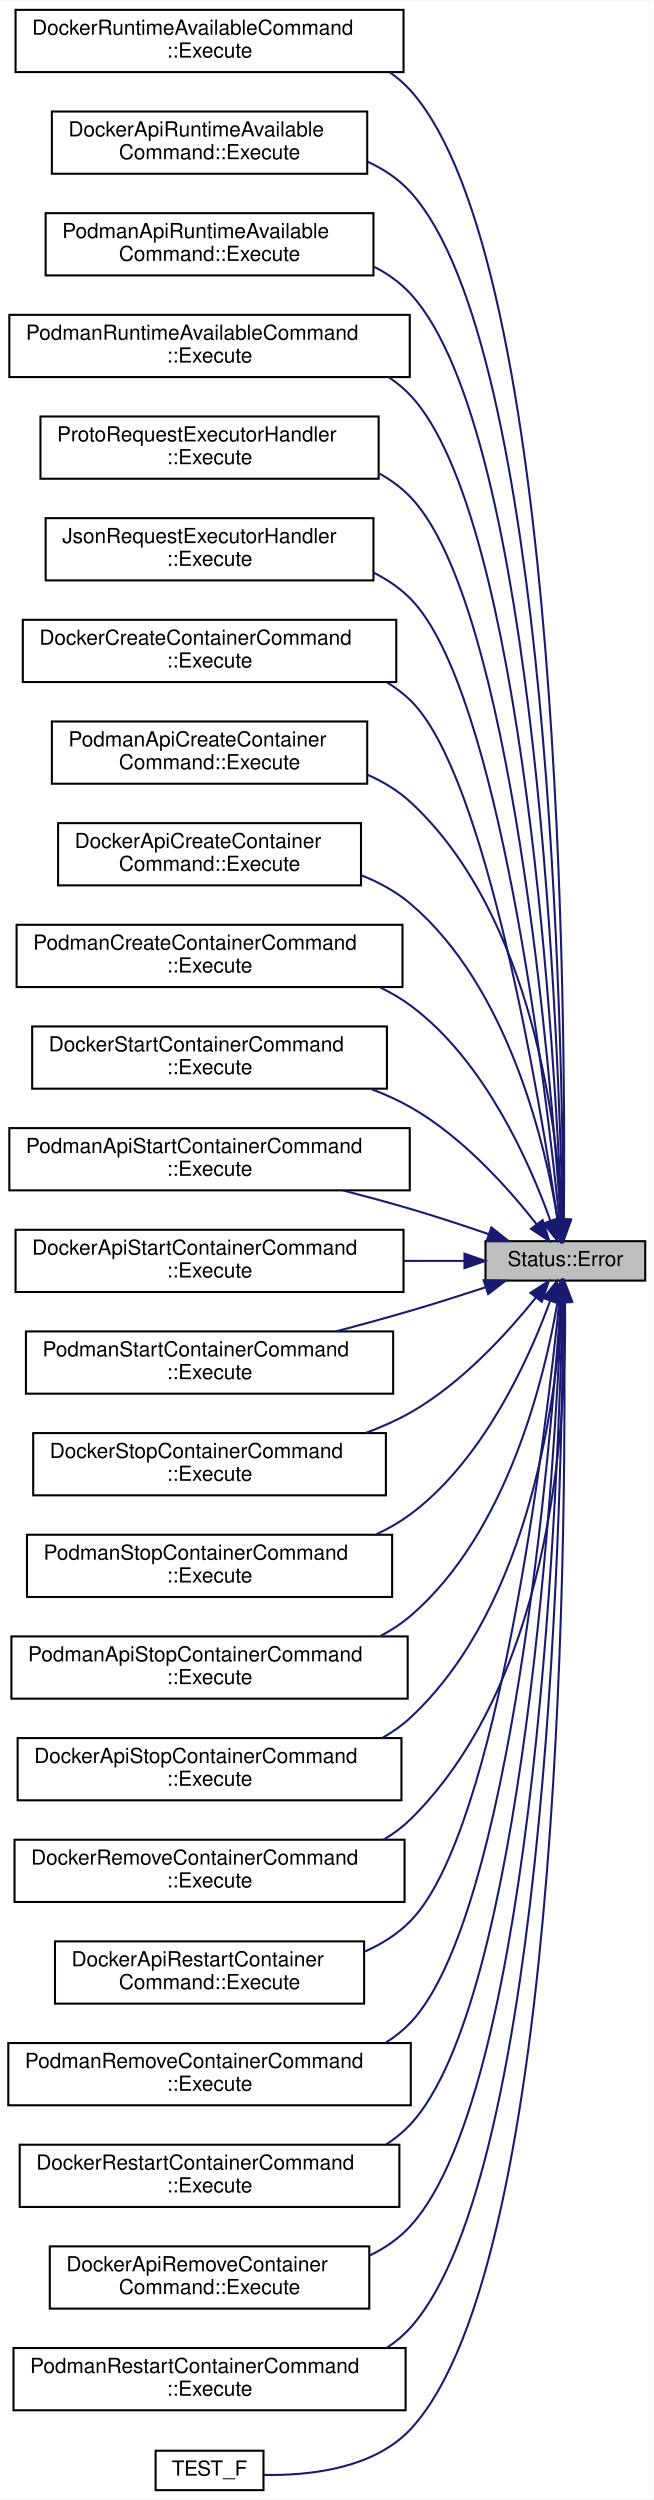
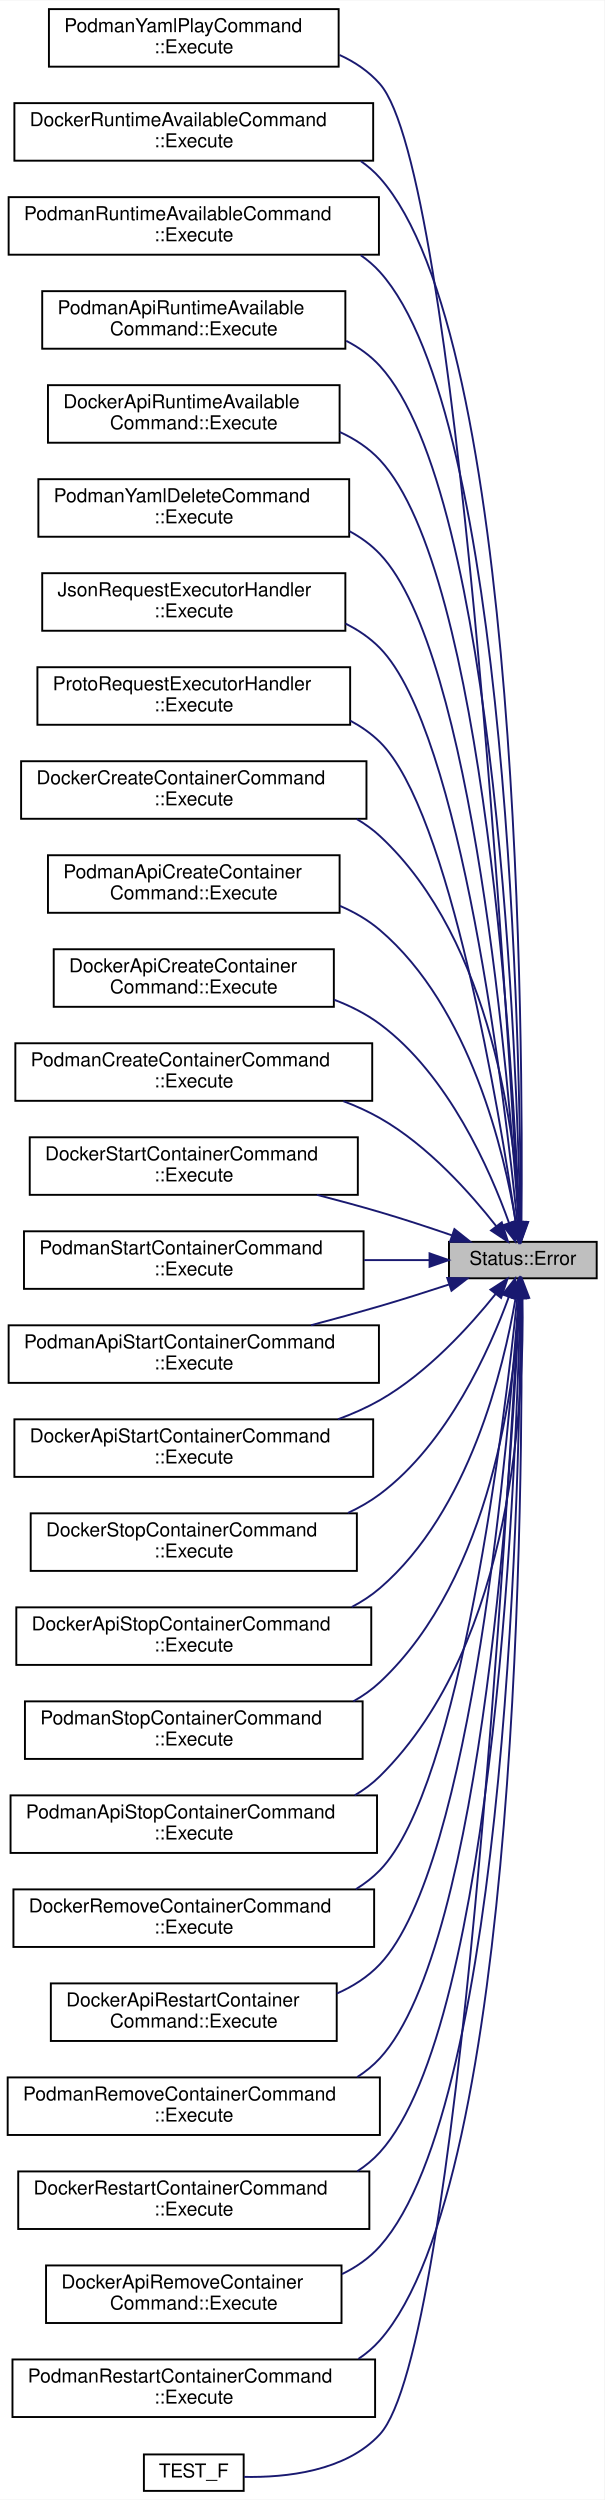
- <svg xmlns="http://www.w3.org/2000/svg" xmlns:xlink="http://www.w3.org/1999/xlink" width="315pt" height="1205pt" viewBox="0.00 0.00 315.00 1204.50">
-   <g id="graph0" class="graph" transform="scale(1 1) rotate(0) translate(4 1200.5)">
-     <polygon fill="white" stroke="transparent" points="-4,4 -4,-1200.5 311,-1200.5 311,4 -4,4" />
+ <svg xmlns="http://www.w3.org/2000/svg" xmlns:xlink="http://www.w3.org/1999/xlink" width="315pt" height="1303pt" viewBox="0.00 0.00 315.00 1302.50">
+   <g id="graph0" class="graph" transform="scale(1 1) rotate(0) translate(4 1298.5)">
+     <polygon fill="white" stroke="transparent" points="-4,4 -4,-1298.5 311,-1298.5 311,4 -4,4" />
    <g id="node1" class="node">
      <g id="a_node1">
        <a xlink:title="Returns an error Status with the given code and message.">
-           <polygon fill="#bfbfbf" stroke="black" points="230,-583.5 230,-602.5 307,-602.5 307,-583.5 230,-583.5" />
-           <text text-anchor="middle" x="268.5" y="-590.5" font-family="Helvetica,sans-Serif" font-size="10.00">Status::Error</text>
+           <polygon fill="#bfbfbf" stroke="black" points="230,-632.5 230,-651.5 307,-651.5 307,-632.5 230,-632.5" />
+           <text text-anchor="middle" x="268.5" y="-639.5" font-family="Helvetica,sans-Serif" font-size="10.00">Status::Error</text>
        </a>
      </g>
    </g>
    <g id="node2" class="node">
      <g id="a_node2">
-         <a xlink:href="classDockerRuntimeAvailableCommand.html#a433b87ede31bd16ced081ab1e74658f7" target="_top" xlink:title="Executes the command to check Docker runtime availability.">
-           <polygon fill="white" stroke="black" points="3.5,-1166 3.5,-1196 190.5,-1196 190.5,-1166 3.5,-1166" />
-           <text text-anchor="start" x="11.5" y="-1184" font-family="Helvetica,sans-Serif" font-size="10.00">DockerRuntimeAvailableCommand</text>
-           <text text-anchor="middle" x="97" y="-1173" font-family="Helvetica,sans-Serif" font-size="10.00">::Execute</text>
+         <a xlink:href="classPodmanYamlPlayCommand.html#a2973eb61147a97a9f5f32c5b85652b71" target="_top" xlink:title="Executes the command to play the YAML file.">
+           <polygon fill="white" stroke="black" points="21.5,-1264 21.5,-1294 172.5,-1294 172.5,-1264 21.5,-1264" />
+           <text text-anchor="start" x="29.5" y="-1282" font-family="Helvetica,sans-Serif" font-size="10.00">PodmanYamlPlayCommand</text>
+           <text text-anchor="middle" x="97" y="-1271" font-family="Helvetica,sans-Serif" font-size="10.00">::Execute</text>
        </a>
      </g>
    </g>
    <g id="edge1" class="edge">
-       <path fill="none" stroke="midnightblue" d="M267.79,-612.87C268.67,-703.21 267.69,-1074.27 194,-1157 191.03,-1160.34 187.67,-1163.24 184.04,-1165.77" />
-       <polygon fill="midnightblue" stroke="midnightblue" points="271.29,-612.83 267.67,-602.87 264.29,-612.91 271.29,-612.83" />
+       <path fill="none" stroke="midnightblue" d="M266.43,-662.04C260.91,-762.63 234.23,-1209.37 194,-1255 188.21,-1261.57 180.91,-1266.48 172.94,-1270.12" />
+       <polygon fill="midnightblue" stroke="midnightblue" points="269.94,-661.95 266.99,-651.77 262.95,-661.57 269.94,-661.95" />
    </g>
    <g id="node3" class="node">
      <g id="a_node3">
-         <a xlink:href="classDockerApiRuntimeAvailableCommand.html#a77724faeeb6392b8508e81d8b1b61b42" target="_top" xlink:title="Executes the command to check Docker API runtime availability.">
-           <polygon fill="white" stroke="black" points="21,-1117 21,-1147 173,-1147 173,-1117 21,-1117" />
-           <text text-anchor="start" x="29" y="-1135" font-family="Helvetica,sans-Serif" font-size="10.00">DockerApiRuntimeAvailable</text>
-           <text text-anchor="middle" x="97" y="-1124" font-family="Helvetica,sans-Serif" font-size="10.00">Command::Execute</text>
+         <a xlink:href="classDockerRuntimeAvailableCommand.html#a433b87ede31bd16ced081ab1e74658f7" target="_top" xlink:title="Executes the command to check Docker runtime availability.">
+           <polygon fill="white" stroke="black" points="3.5,-1215 3.5,-1245 190.5,-1245 190.5,-1215 3.5,-1215" />
+           <text text-anchor="start" x="11.5" y="-1233" font-family="Helvetica,sans-Serif" font-size="10.00">DockerRuntimeAvailableCommand</text>
+           <text text-anchor="middle" x="97" y="-1222" font-family="Helvetica,sans-Serif" font-size="10.00">::Execute</text>
        </a>
      </g>
    </g>
    <g id="edge2" class="edge">
-       <path fill="none" stroke="midnightblue" d="M267.51,-613.01C267.15,-698.65 261.37,-1033.29 194,-1108 188.25,-1114.38 181.08,-1119.18 173.27,-1122.78" />
-       <polygon fill="midnightblue" stroke="midnightblue" points="271.01,-612.84 267.53,-602.83 264.01,-612.82 271.01,-612.84" />
+       <path fill="none" stroke="midnightblue" d="M267.79,-661.87C268.67,-752.21 267.69,-1123.27 194,-1206 191.03,-1209.34 187.67,-1212.24 184.04,-1214.77" />
+       <polygon fill="midnightblue" stroke="midnightblue" points="271.29,-661.83 267.67,-651.87 264.29,-661.91 271.29,-661.83" />
    </g>
    <g id="node4" class="node">
      <g id="a_node4">
-         <a xlink:href="classPodmanApiRuntimeAvailableCommand.html#aff85761ab4422c43b802fa285074e28d" target="_top" xlink:title="Executes the command to check Podman API runtime availability.">
-           <polygon fill="white" stroke="black" points="18,-1068 18,-1098 176,-1098 176,-1068 18,-1068" />
-           <text text-anchor="start" x="26" y="-1086" font-family="Helvetica,sans-Serif" font-size="10.00">PodmanApiRuntimeAvailable</text>
-           <text text-anchor="middle" x="97" y="-1075" font-family="Helvetica,sans-Serif" font-size="10.00">Command::Execute</text>
+         <a xlink:href="classPodmanRuntimeAvailableCommand.html#aacb94d714ffe16dc33591d9e287da7d3" target="_top" xlink:title="Executes the command to check Podman runtime availability.">
+           <polygon fill="white" stroke="black" points="0.5,-1166 0.5,-1196 193.5,-1196 193.5,-1166 0.5,-1166" />
+           <text text-anchor="start" x="8.5" y="-1184" font-family="Helvetica,sans-Serif" font-size="10.00">PodmanRuntimeAvailableCommand</text>
+           <text text-anchor="middle" x="97" y="-1173" font-family="Helvetica,sans-Serif" font-size="10.00">::Execute</text>
        </a>
      </g>
    </g>
    <g id="edge3" class="edge">
-       <path fill="none" stroke="midnightblue" d="M267.18,-612.87C265.5,-693.12 255.13,-992.2 194,-1059 189.01,-1064.45 182.99,-1068.75 176.43,-1072.12" />
-       <polygon fill="midnightblue" stroke="midnightblue" points="270.69,-612.74 267.37,-602.67 263.69,-612.6 270.69,-612.74" />
+       <path fill="none" stroke="midnightblue" d="M267.51,-662.01C267.15,-747.65 261.37,-1082.29 194,-1157 191.01,-1160.32 187.63,-1163.21 183.99,-1165.73" />
+       <polygon fill="midnightblue" stroke="midnightblue" points="271.01,-661.84 267.53,-651.83 264.01,-661.82 271.01,-661.84" />
    </g>
    <g id="node5" class="node">
      <g id="a_node5">
-         <a xlink:href="classPodmanRuntimeAvailableCommand.html#aacb94d714ffe16dc33591d9e287da7d3" target="_top" xlink:title="Executes the command to check Podman runtime availability.">
-           <polygon fill="white" stroke="black" points="0.5,-1019 0.5,-1049 193.5,-1049 193.5,-1019 0.5,-1019" />
-           <text text-anchor="start" x="8.5" y="-1037" font-family="Helvetica,sans-Serif" font-size="10.00">PodmanRuntimeAvailableCommand</text>
-           <text text-anchor="middle" x="97" y="-1026" font-family="Helvetica,sans-Serif" font-size="10.00">::Execute</text>
+         <a xlink:href="classPodmanApiRuntimeAvailableCommand.html#aff85761ab4422c43b802fa285074e28d" target="_top" xlink:title="Executes the command to check Podman API runtime availability.">
+           <polygon fill="white" stroke="black" points="18,-1117 18,-1147 176,-1147 176,-1117 18,-1117" />
+           <text text-anchor="start" x="26" y="-1135" font-family="Helvetica,sans-Serif" font-size="10.00">PodmanApiRuntimeAvailable</text>
+           <text text-anchor="middle" x="97" y="-1124" font-family="Helvetica,sans-Serif" font-size="10.00">Command::Execute</text>
        </a>
      </g>
    </g>
    <g id="edge4" class="edge">
-       <path fill="none" stroke="midnightblue" d="M266.77,-613.13C263.62,-688.3 248.83,-951.17 194,-1010 190.84,-1013.39 187.27,-1016.34 183.43,-1018.89" />
-       <polygon fill="midnightblue" stroke="midnightblue" points="270.28,-612.87 267.18,-602.74 263.29,-612.6 270.28,-612.87" />
+       <path fill="none" stroke="midnightblue" d="M267.18,-661.87C265.5,-742.12 255.13,-1041.2 194,-1108 189.01,-1113.45 182.99,-1117.75 176.43,-1121.12" />
+       <polygon fill="midnightblue" stroke="midnightblue" points="270.69,-661.74 267.37,-651.67 263.69,-661.6 270.69,-661.74" />
    </g>
    <g id="node6" class="node">
      <g id="a_node6">
-         <a xlink:href="classProtoRequestExecutorHandler.html#a7255c2daf8946f8c73b0327cd4ad9156" target="_top" xlink:title="Receives a serialized protobuf string, deserializes, saves to DB, and returns result as JSON....">
-           <polygon fill="white" stroke="black" points="15.5,-970 15.5,-1000 178.5,-1000 178.5,-970 15.5,-970" />
-           <text text-anchor="start" x="23.5" y="-988" font-family="Helvetica,sans-Serif" font-size="10.00">ProtoRequestExecutorHandler</text>
-           <text text-anchor="middle" x="97" y="-977" font-family="Helvetica,sans-Serif" font-size="10.00">::Execute</text>
+         <a xlink:href="classDockerApiRuntimeAvailableCommand.html#a77724faeeb6392b8508e81d8b1b61b42" target="_top" xlink:title="Executes the command to check Docker API runtime availability.">
+           <polygon fill="white" stroke="black" points="21,-1068 21,-1098 173,-1098 173,-1068 21,-1068" />
+           <text text-anchor="start" x="29" y="-1086" font-family="Helvetica,sans-Serif" font-size="10.00">DockerApiRuntimeAvailable</text>
+           <text text-anchor="middle" x="97" y="-1075" font-family="Helvetica,sans-Serif" font-size="10.00">Command::Execute</text>
        </a>
      </g>
    </g>
    <g id="edge5" class="edge">
-       <path fill="none" stroke="midnightblue" d="M266.26,-612.96C261.58,-682.1 242.66,-909.96 194,-961 189.61,-965.6 184.49,-969.37 178.93,-972.46" />
-       <polygon fill="midnightblue" stroke="midnightblue" points="269.78,-612.82 266.94,-602.62 262.8,-612.37 269.78,-612.82" />
+       <path fill="none" stroke="midnightblue" d="M266.77,-662.13C263.62,-737.3 248.83,-1000.17 194,-1059 188.14,-1065.28 180.91,-1070.03 173.07,-1073.6" />
+       <polygon fill="midnightblue" stroke="midnightblue" points="270.28,-661.87 267.18,-651.74 263.29,-661.6 270.28,-661.87" />
    </g>
    <g id="node7" class="node">
      <g id="a_node7">
-         <a xlink:href="classJsonRequestExecutorHandler.html#aaf7c1c7c14971ccfda4076e0a4681f43" target="_top" xlink:title="Executes a request represented as a JSON string. Handles decryption if the payload is encrypted.">
-           <polygon fill="white" stroke="black" points="18,-921 18,-951 176,-951 176,-921 18,-921" />
-           <text text-anchor="start" x="26" y="-939" font-family="Helvetica,sans-Serif" font-size="10.00">JsonRequestExecutorHandler</text>
-           <text text-anchor="middle" x="97" y="-928" font-family="Helvetica,sans-Serif" font-size="10.00">::Execute</text>
+         <a xlink:href="classPodmanYamlDeleteCommand.html#a9e23acf6f3f2bd780782e8dd4a2aad0c" target="_top" xlink:title="Executes the command to delete resources defined in the YAML file.">
+           <polygon fill="white" stroke="black" points="16,-1019 16,-1049 178,-1049 178,-1019 16,-1019" />
+           <text text-anchor="start" x="24" y="-1037" font-family="Helvetica,sans-Serif" font-size="10.00">PodmanYamlDeleteCommand</text>
+           <text text-anchor="middle" x="97" y="-1026" font-family="Helvetica,sans-Serif" font-size="10.00">::Execute</text>
        </a>
      </g>
    </g>
    <g id="edge6" class="edge">
-       <path fill="none" stroke="midnightblue" d="M265.63,-612.7C259.28,-675.39 236.54,-868.66 194,-912 188.83,-917.27 182.68,-921.45 176.04,-924.75" />
-       <polygon fill="midnightblue" stroke="midnightblue" points="269.13,-612.88 266.62,-602.58 262.16,-612.19 269.13,-612.88" />
+       <path fill="none" stroke="midnightblue" d="M266.26,-661.96C261.58,-731.1 242.66,-958.96 194,-1010 189.38,-1014.85 183.93,-1018.78 178.03,-1021.95" />
+       <polygon fill="midnightblue" stroke="midnightblue" points="269.78,-661.82 266.94,-651.62 262.8,-661.37 269.78,-661.82" />
    </g>
    <g id="node8" class="node">
      <g id="a_node8">
+         <a xlink:href="classJsonRequestExecutorHandler.html#aaf7c1c7c14971ccfda4076e0a4681f43" target="_top" xlink:title="Executes a request represented as a JSON string. Handles decryption if the payload is encrypted.">
+           <polygon fill="white" stroke="black" points="18,-970 18,-1000 176,-1000 176,-970 18,-970" />
+           <text text-anchor="start" x="26" y="-988" font-family="Helvetica,sans-Serif" font-size="10.00">JsonRequestExecutorHandler</text>
+           <text text-anchor="middle" x="97" y="-977" font-family="Helvetica,sans-Serif" font-size="10.00">::Execute</text>
+         </a>
+       </g>
+     </g>
+     <g id="edge7" class="edge">
+       <path fill="none" stroke="midnightblue" d="M265.63,-661.7C259.28,-724.39 236.54,-917.66 194,-961 188.83,-966.27 182.68,-970.45 176.04,-973.75" />
+       <polygon fill="midnightblue" stroke="midnightblue" points="269.13,-661.88 266.62,-651.58 262.16,-661.19 269.13,-661.88" />
+     </g>
+     <g id="node9" class="node">
+       <g id="a_node9">
+         <a xlink:href="classProtoRequestExecutorHandler.html#a7255c2daf8946f8c73b0327cd4ad9156" target="_top" xlink:title="Receives a serialized protobuf string, deserializes, saves to DB, and returns result as JSON....">
+           <polygon fill="white" stroke="black" points="15.5,-921 15.5,-951 178.5,-951 178.5,-921 15.5,-921" />
+           <text text-anchor="start" x="23.5" y="-939" font-family="Helvetica,sans-Serif" font-size="10.00">ProtoRequestExecutorHandler</text>
+           <text text-anchor="middle" x="97" y="-928" font-family="Helvetica,sans-Serif" font-size="10.00">::Execute</text>
+         </a>
+       </g>
+     </g>
+     <g id="edge8" class="edge">
+       <path fill="none" stroke="midnightblue" d="M264.77,-661.54C256.56,-717.44 230.45,-876.3 194,-912 189.46,-916.45 184.22,-920.11 178.59,-923.12" />
+       <polygon fill="midnightblue" stroke="midnightblue" points="268.25,-661.92 266.2,-651.52 261.32,-660.93 268.25,-661.92" />
+     </g>
+     <g id="node10" class="node">
+       <g id="a_node10">
        <a xlink:href="classDockerCreateContainerCommand.html#a808e47cfa3f850e5d6fec1e4e264db07" target="_top" xlink:title="Executes the command to create a Docker container.">
          <polygon fill="white" stroke="black" points="7,-872 7,-902 187,-902 187,-872 7,-872" />
          <text text-anchor="start" x="15" y="-890" font-family="Helvetica,sans-Serif" font-size="10.00">DockerCreateContainerCommand</text>
          <text text-anchor="middle" x="97" y="-879" font-family="Helvetica,sans-Serif" font-size="10.00">::Execute</text>
        </a>
      </g>
    </g>
-     <g id="edge7" class="edge">
-       <path fill="none" stroke="midnightblue" d="M264.77,-612.54C256.56,-668.44 230.45,-827.3 194,-863 190.56,-866.37 186.73,-869.28 182.63,-871.81" />
-       <polygon fill="midnightblue" stroke="midnightblue" points="268.25,-612.92 266.2,-602.52 261.32,-611.93 268.25,-612.92" />
-     </g>
-     <g id="node9" class="node">
-       <g id="a_node9">
+     <g id="edge9" class="edge">
+       <path fill="none" stroke="midnightblue" d="M266.98,-661.73C264.72,-704.9 253.08,-808.25 194,-863 190.35,-866.39 186.29,-869.31 181.96,-871.84" />
+       <polygon fill="midnightblue" stroke="midnightblue" points="270.48,-661.81 267.38,-651.67 263.48,-661.52 270.48,-661.81" />
+     </g>
+     <g id="node11" class="node">
+       <g id="a_node11">
        <a xlink:href="classPodmanApiCreateContainerCommand.html#aa4f4f0eac46ff0428f4d7ea6a6e94f08" target="_top" xlink:title="Executes the command to create a Podman container via the API.">
          <polygon fill="white" stroke="black" points="21,-823 21,-853 173,-853 173,-823 21,-823" />
          <text text-anchor="start" x="29" y="-841" font-family="Helvetica,sans-Serif" font-size="10.00">PodmanApiCreateContainer</text>
          <text text-anchor="middle" x="97" y="-830" font-family="Helvetica,sans-Serif" font-size="10.00">Command::Execute</text>
        </a>
      </g>
    </g>
-     <g id="edge8" class="edge">
-       <path fill="none" stroke="midnightblue" d="M266.98,-612.73C264.72,-655.9 253.08,-759.25 194,-814 187.95,-819.6 180.8,-823.95 173.16,-827.32" />
-       <polygon fill="midnightblue" stroke="midnightblue" points="270.48,-612.81 267.38,-602.67 263.48,-612.52 270.48,-612.81" />
-     </g>
-     <g id="node10" class="node">
-       <g id="a_node10">
+     <g id="edge10" class="edge">
+       <path fill="none" stroke="midnightblue" d="M264.85,-661.68C258.94,-697.58 241.27,-773.7 194,-814 187.86,-819.24 180.73,-823.36 173.19,-826.6" />
+       <polygon fill="midnightblue" stroke="midnightblue" points="268.35,-661.95 266.38,-651.54 261.42,-660.91 268.35,-661.95" />
+     </g>
+     <g id="node12" class="node">
+       <g id="a_node12">
        <a xlink:href="classDockerApiCreateContainerCommand.html#aa6fe70f5b10327368b93f0c2a8ecf45a" target="_top" xlink:title="Executes the command to create a Docker container via the API.">
          <polygon fill="white" stroke="black" points="24,-774 24,-804 170,-804 170,-774 24,-774" />
          <text text-anchor="start" x="32" y="-792" font-family="Helvetica,sans-Serif" font-size="10.00">DockerApiCreateContainer</text>
          <text text-anchor="middle" x="97" y="-781" font-family="Helvetica,sans-Serif" font-size="10.00">Command::Execute</text>
        </a>
      </g>
    </g>
-     <g id="edge9" class="edge">
-       <path fill="none" stroke="midnightblue" d="M264.85,-612.68C258.94,-648.58 241.27,-724.7 194,-765 187.07,-770.91 178.9,-775.4 170.29,-778.8" />
-       <polygon fill="midnightblue" stroke="midnightblue" points="268.35,-612.95 266.38,-602.54 261.42,-611.91 268.35,-612.95" />
-     </g>
-     <g id="node11" class="node">
-       <g id="a_node11">
+     <g id="edge11" class="edge">
+       <path fill="none" stroke="midnightblue" d="M261.29,-661.39C251.49,-688.78 229.8,-738.43 194,-765 186.83,-770.32 178.61,-774.48 170.06,-777.71" />
+       <polygon fill="midnightblue" stroke="midnightblue" points="264.66,-662.36 264.57,-651.76 258.03,-660.1 264.66,-662.36" />
+     </g>
+     <g id="node13" class="node">
+       <g id="a_node13">
        <a xlink:href="classPodmanCreateContainerCommand.html#ac20efe97c1a0812cc615ed592de35ba4" target="_top" xlink:title="Executes the command to create a Podman container.">
          <polygon fill="white" stroke="black" points="4,-725 4,-755 190,-755 190,-725 4,-725" />
          <text text-anchor="start" x="12" y="-743" font-family="Helvetica,sans-Serif" font-size="10.00">PodmanCreateContainerCommand</text>
          <text text-anchor="middle" x="97" y="-732" font-family="Helvetica,sans-Serif" font-size="10.00">::Execute</text>
        </a>
      </g>
    </g>
-     <g id="edge10" class="edge">
-       <path fill="none" stroke="midnightblue" d="M261.29,-612.39C251.49,-639.78 229.8,-689.43 194,-716 189.45,-719.38 184.47,-722.29 179.26,-724.79" />
-       <polygon fill="midnightblue" stroke="midnightblue" points="264.66,-613.36 264.57,-602.76 258.03,-611.1 264.66,-613.36" />
-     </g>
-     <g id="node12" class="node">
-       <g id="a_node12">
+     <g id="edge12" class="edge">
+       <path fill="none" stroke="midnightblue" d="M254.68,-659.62C241.39,-676.6 219.07,-701.75 194,-716 188.03,-719.4 181.57,-722.32 174.94,-724.83" />
+       <polygon fill="midnightblue" stroke="midnightblue" points="257.52,-661.67 260.78,-651.58 251.94,-657.43 257.52,-661.67" />
+     </g>
+     <g id="node14" class="node">
+       <g id="a_node14">
        <a xlink:href="classDockerStartContainerCommand.html#a6e499ebb03f933dea994126430b47fa2" target="_top" xlink:title="Executes the command to start a Docker container.">
          <polygon fill="white" stroke="black" points="11.5,-676 11.5,-706 182.5,-706 182.5,-676 11.5,-676" />
          <text text-anchor="start" x="19.5" y="-694" font-family="Helvetica,sans-Serif" font-size="10.00">DockerStartContainerCommand</text>
          <text text-anchor="middle" x="97" y="-683" font-family="Helvetica,sans-Serif" font-size="10.00">::Execute</text>
        </a>
      </g>
    </g>
-     <g id="edge11" class="edge">
-       <path fill="none" stroke="midnightblue" d="M254.68,-610.62C241.39,-627.6 219.07,-652.75 194,-667 188.03,-670.4 181.57,-673.32 174.94,-675.83" />
-       <polygon fill="midnightblue" stroke="midnightblue" points="257.52,-612.67 260.78,-602.58 251.94,-608.43 257.52,-612.67" />
-     </g>
-     <g id="node13" class="node">
-       <g id="a_node13">
-         <a xlink:href="classPodmanApiStartContainerCommand.html#a8b359ed21f9b14a581da61246eb6bd09" target="_top" xlink:title="Executes the command to start a Podman container via the API.">
-           <polygon fill="white" stroke="black" points="0.5,-627 0.5,-657 193.5,-657 193.5,-627 0.5,-627" />
-           <text text-anchor="start" x="8.5" y="-645" font-family="Helvetica,sans-Serif" font-size="10.00">PodmanApiStartContainerCommand</text>
-           <text text-anchor="middle" x="97" y="-634" font-family="Helvetica,sans-Serif" font-size="10.00">::Execute</text>
-         </a>
-       </g>
-     </g>
-     <g id="edge12" class="edge">
-       <path fill="none" stroke="midnightblue" d="M231.54,-605.89C219.66,-609.98 206.32,-614.37 194,-618 183.45,-621.11 172.18,-624.16 161.2,-626.99" />
-       <polygon fill="midnightblue" stroke="midnightblue" points="232.84,-609.15 241.13,-602.56 230.54,-602.54 232.84,-609.15" />
-     </g>
-     <g id="node14" class="node">
-       <g id="a_node14">
-         <a xlink:href="classDockerApiStartContainerCommand.html#a9e1d44df3c9fed542ccf6aef9e383860" target="_top" xlink:title="Executes the command to start a Docker container via the API.">
-           <polygon fill="white" stroke="black" points="3.5,-578 3.5,-608 190.5,-608 190.5,-578 3.5,-578" />
-           <text text-anchor="start" x="11.5" y="-596" font-family="Helvetica,sans-Serif" font-size="10.00">DockerApiStartContainerCommand</text>
-           <text text-anchor="middle" x="97" y="-585" font-family="Helvetica,sans-Serif" font-size="10.00">::Execute</text>
-         </a>
-       </g>
-     </g>
    <g id="edge13" class="edge">
-       <path fill="none" stroke="midnightblue" d="M219.83,-593C210.63,-593 200.7,-593 190.62,-593" />
-       <polygon fill="midnightblue" stroke="midnightblue" points="219.88,-596.5 229.88,-593 219.88,-589.5 219.88,-596.5" />
+       <path fill="none" stroke="midnightblue" d="M231.54,-654.89C219.66,-658.98 206.32,-663.37 194,-667 183.45,-670.11 172.18,-673.16 161.2,-675.99" />
+       <polygon fill="midnightblue" stroke="midnightblue" points="232.84,-658.15 241.13,-651.56 230.54,-651.54 232.84,-658.15" />
    </g>
    <g id="node15" class="node">
      <g id="a_node15">
        <a xlink:href="classPodmanStartContainerCommand.html#a8b50901fb02b033f51cf996e6b78ac08" target="_top" xlink:title="Executes the command to start a Podman container.">
-           <polygon fill="white" stroke="black" points="8.5,-529 8.5,-559 185.5,-559 185.5,-529 8.5,-529" />
-           <text text-anchor="start" x="16.5" y="-547" font-family="Helvetica,sans-Serif" font-size="10.00">PodmanStartContainerCommand</text>
-           <text text-anchor="middle" x="97" y="-536" font-family="Helvetica,sans-Serif" font-size="10.00">::Execute</text>
+           <polygon fill="white" stroke="black" points="8.5,-627 8.5,-657 185.5,-657 185.5,-627 8.5,-627" />
+           <text text-anchor="start" x="16.5" y="-645" font-family="Helvetica,sans-Serif" font-size="10.00">PodmanStartContainerCommand</text>
+           <text text-anchor="middle" x="97" y="-634" font-family="Helvetica,sans-Serif" font-size="10.00">::Execute</text>
        </a>
      </g>
    </g>
    <g id="edge14" class="edge">
-       <path fill="none" stroke="midnightblue" d="M229.97,-580.26C218.47,-576.49 205.76,-572.45 194,-569 182.43,-565.61 170.01,-562.2 158.07,-559.04" />
-       <polygon fill="midnightblue" stroke="midnightblue" points="229.11,-583.66 239.7,-583.48 231.31,-577.02 229.11,-583.66" />
+       <path fill="none" stroke="midnightblue" d="M219.62,-642C209.01,-642 197.44,-642 185.79,-642" />
+       <polygon fill="midnightblue" stroke="midnightblue" points="219.88,-645.5 229.88,-642 219.88,-638.5 219.88,-645.5" />
    </g>
    <g id="node16" class="node">
      <g id="a_node16">
+         <a xlink:href="classPodmanApiStartContainerCommand.html#a8b359ed21f9b14a581da61246eb6bd09" target="_top" xlink:title="Executes the command to start a Podman container via the API.">
+           <polygon fill="white" stroke="black" points="0.5,-578 0.5,-608 193.5,-608 193.5,-578 0.5,-578" />
+           <text text-anchor="start" x="8.5" y="-596" font-family="Helvetica,sans-Serif" font-size="10.00">PodmanApiStartContainerCommand</text>
+           <text text-anchor="middle" x="97" y="-585" font-family="Helvetica,sans-Serif" font-size="10.00">::Execute</text>
+         </a>
+       </g>
+     </g>
+     <g id="edge15" class="edge">
+       <path fill="none" stroke="midnightblue" d="M229.97,-629.26C218.47,-625.49 205.76,-621.45 194,-618 182.43,-614.61 170.01,-611.2 158.07,-608.04" />
+       <polygon fill="midnightblue" stroke="midnightblue" points="229.11,-632.66 239.7,-632.48 231.31,-626.02 229.11,-632.66" />
+     </g>
+     <g id="node17" class="node">
+       <g id="a_node17">
+         <a xlink:href="classDockerApiStartContainerCommand.html#a9e1d44df3c9fed542ccf6aef9e383860" target="_top" xlink:title="Executes the command to start a Docker container via the API.">
+           <polygon fill="white" stroke="black" points="3.5,-529 3.5,-559 190.5,-559 190.5,-529 3.5,-529" />
+           <text text-anchor="start" x="11.5" y="-547" font-family="Helvetica,sans-Serif" font-size="10.00">DockerApiStartContainerCommand</text>
+           <text text-anchor="middle" x="97" y="-536" font-family="Helvetica,sans-Serif" font-size="10.00">::Execute</text>
+         </a>
+       </g>
+     </g>
+     <g id="edge16" class="edge">
+       <path fill="none" stroke="midnightblue" d="M254.38,-624.41C241.01,-607.71 218.74,-583.11 194,-569 187.19,-565.12 179.77,-561.83 172.17,-559.04" />
+       <polygon fill="midnightblue" stroke="midnightblue" points="251.64,-626.58 260.54,-632.33 257.16,-622.28 251.64,-626.58" />
+     </g>
+     <g id="node18" class="node">
+       <g id="a_node18">
        <a xlink:href="classDockerStopContainerCommand.html#a2821bbcaa9c8e3e4797160f9c128ff6d" target="_top" xlink:title="Executes the command to stop a Docker container.">
          <polygon fill="white" stroke="black" points="12,-480 12,-510 182,-510 182,-480 12,-480" />
          <text text-anchor="start" x="20" y="-498" font-family="Helvetica,sans-Serif" font-size="10.00">DockerStopContainerCommand</text>
          <text text-anchor="middle" x="97" y="-487" font-family="Helvetica,sans-Serif" font-size="10.00">::Execute</text>
        </a>
      </g>
    </g>
-     <g id="edge15" class="edge">
-       <path fill="none" stroke="midnightblue" d="M254.38,-575.41C241.01,-558.71 218.74,-534.11 194,-520 187.19,-516.12 179.77,-512.83 172.17,-510.04" />
-       <polygon fill="midnightblue" stroke="midnightblue" points="251.64,-577.58 260.54,-583.33 257.16,-573.28 251.64,-577.58" />
-     </g>
-     <g id="node17" class="node">
-       <g id="a_node17">
-         <a xlink:href="classPodmanStopContainerCommand.html#a1843b23a5c04cac1958338a47edeac1c" target="_top" xlink:title="Executes the command to stop a Podman container.">
-           <polygon fill="white" stroke="black" points="9,-431 9,-461 185,-461 185,-431 9,-431" />
-           <text text-anchor="start" x="17" y="-449" font-family="Helvetica,sans-Serif" font-size="10.00">PodmanStopContainerCommand</text>
-           <text text-anchor="middle" x="97" y="-438" font-family="Helvetica,sans-Serif" font-size="10.00">::Execute</text>
-         </a>
-       </g>
-     </g>
-     <g id="edge16" class="edge">
-       <path fill="none" stroke="midnightblue" d="M261.21,-573.81C251.32,-546.7 229.5,-497.52 194,-471 188.9,-467.19 183.26,-463.95 177.36,-461.21" />
-       <polygon fill="midnightblue" stroke="midnightblue" points="257.93,-575.05 264.52,-583.34 264.54,-572.75 257.93,-575.05" />
-     </g>
-     <g id="node18" class="node">
-       <g id="a_node18">
-         <a xlink:href="classPodmanApiStopContainerCommand.html#a85bea8f24f66f9ac514ef09ea6dd1c1a" target="_top" xlink:title="Executes the command to stop a Podman container via the API.">
-           <polygon fill="white" stroke="black" points="1.5,-382 1.5,-412 192.5,-412 192.5,-382 1.5,-382" />
-           <text text-anchor="start" x="9.5" y="-400" font-family="Helvetica,sans-Serif" font-size="10.00">PodmanApiStopContainerCommand</text>
-           <text text-anchor="middle" x="97" y="-389" font-family="Helvetica,sans-Serif" font-size="10.00">::Execute</text>
-         </a>
-       </g>
-     </g>
    <g id="edge17" class="edge">
-       <path fill="none" stroke="midnightblue" d="M264.69,-572.96C258.57,-537.14 240.67,-462.09 194,-422 189.56,-418.18 184.6,-414.94 179.35,-412.19" />
-       <polygon fill="midnightblue" stroke="midnightblue" points="261.27,-573.79 266.28,-583.13 268.19,-572.7 261.27,-573.79" />
+       <path fill="none" stroke="midnightblue" d="M261.21,-622.81C251.32,-595.7 229.5,-546.52 194,-520 188.9,-516.19 183.26,-512.95 177.36,-510.21" />
+       <polygon fill="midnightblue" stroke="midnightblue" points="257.93,-624.05 264.52,-632.34 264.54,-621.75 257.93,-624.05" />
    </g>
    <g id="node19" class="node">
      <g id="a_node19">
        <a xlink:href="classDockerApiStopContainerCommand.html#a069c3c95925d8595762d40ca76f0ff95" target="_top" xlink:title="Executes the command to stop a Docker container via the API.">
-           <polygon fill="white" stroke="black" points="4.5,-333 4.5,-363 189.5,-363 189.5,-333 4.5,-333" />
-           <text text-anchor="start" x="12.5" y="-351" font-family="Helvetica,sans-Serif" font-size="10.00">DockerApiStopContainerCommand</text>
-           <text text-anchor="middle" x="97" y="-340" font-family="Helvetica,sans-Serif" font-size="10.00">::Execute</text>
+           <polygon fill="white" stroke="black" points="4.5,-431 4.5,-461 189.5,-461 189.5,-431 4.5,-431" />
+           <text text-anchor="start" x="12.5" y="-449" font-family="Helvetica,sans-Serif" font-size="10.00">DockerApiStopContainerCommand</text>
+           <text text-anchor="middle" x="97" y="-438" font-family="Helvetica,sans-Serif" font-size="10.00">::Execute</text>
        </a>
      </g>
    </g>
    <g id="edge18" class="edge">
-       <path fill="none" stroke="midnightblue" d="M266.89,-573.13C264.46,-530.07 252.48,-427.65 194,-373 189.85,-369.12 185.17,-365.82 180.17,-363.03" />
-       <polygon fill="midnightblue" stroke="midnightblue" points="263.41,-573.56 267.35,-583.39 270.4,-573.25 263.41,-573.56" />
+       <path fill="none" stroke="midnightblue" d="M264.69,-621.96C258.57,-586.14 240.67,-511.09 194,-471 189.56,-467.18 184.6,-463.94 179.35,-461.19" />
+       <polygon fill="midnightblue" stroke="midnightblue" points="261.27,-622.79 266.28,-632.13 268.19,-621.7 261.27,-622.79" />
    </g>
    <g id="node20" class="node">
      <g id="a_node20">
+         <a xlink:href="classPodmanStopContainerCommand.html#a1843b23a5c04cac1958338a47edeac1c" target="_top" xlink:title="Executes the command to stop a Podman container.">
+           <polygon fill="white" stroke="black" points="9,-382 9,-412 185,-412 185,-382 9,-382" />
+           <text text-anchor="start" x="17" y="-400" font-family="Helvetica,sans-Serif" font-size="10.00">PodmanStopContainerCommand</text>
+           <text text-anchor="middle" x="97" y="-389" font-family="Helvetica,sans-Serif" font-size="10.00">::Execute</text>
+         </a>
+       </g>
+     </g>
+     <g id="edge19" class="edge">
+       <path fill="none" stroke="midnightblue" d="M266.89,-622.13C264.46,-579.07 252.48,-476.65 194,-422 189.85,-418.12 185.17,-414.82 180.17,-412.03" />
+       <polygon fill="midnightblue" stroke="midnightblue" points="263.41,-622.56 267.35,-632.39 270.4,-622.25 263.41,-622.56" />
+     </g>
+     <g id="node21" class="node">
+       <g id="a_node21">
+         <a xlink:href="classPodmanApiStopContainerCommand.html#a85bea8f24f66f9ac514ef09ea6dd1c1a" target="_top" xlink:title="Executes the command to stop a Podman container via the API.">
+           <polygon fill="white" stroke="black" points="1.5,-333 1.5,-363 192.5,-363 192.5,-333 1.5,-333" />
+           <text text-anchor="start" x="9.5" y="-351" font-family="Helvetica,sans-Serif" font-size="10.00">PodmanApiStopContainerCommand</text>
+           <text text-anchor="middle" x="97" y="-340" font-family="Helvetica,sans-Serif" font-size="10.00">::Execute</text>
+         </a>
+       </g>
+     </g>
+     <g id="edge20" class="edge">
+       <path fill="none" stroke="midnightblue" d="M268.32,-622.22C269.24,-572.74 264.45,-442.61 194,-373 190.08,-369.13 185.64,-365.83 180.87,-363.03" />
+       <polygon fill="midnightblue" stroke="midnightblue" points="264.82,-622.15 268.03,-632.24 271.82,-622.35 264.82,-622.15" />
+     </g>
+     <g id="node22" class="node">
+       <g id="a_node22">
        <a xlink:href="classDockerRemoveContainerCommand.html#a70ccb6707d41b644b22f13a6c520bc15" target="_top" xlink:title="Executes the command to remove a Docker container.">
          <polygon fill="white" stroke="black" points="3,-284 3,-314 191,-314 191,-284 3,-284" />
          <text text-anchor="start" x="11" y="-302" font-family="Helvetica,sans-Serif" font-size="10.00">DockerRemoveContainerCommand</text>
          <text text-anchor="middle" x="97" y="-291" font-family="Helvetica,sans-Serif" font-size="10.00">::Execute</text>
        </a>
      </g>
    </g>
-     <g id="edge19" class="edge">
-       <path fill="none" stroke="midnightblue" d="M268.32,-573.22C269.24,-523.74 264.45,-393.61 194,-324 190.08,-320.13 185.64,-316.83 180.87,-314.03" />
-       <polygon fill="midnightblue" stroke="midnightblue" points="264.82,-573.15 268.03,-583.24 271.82,-573.35 264.82,-573.15" />
-     </g>
-     <g id="node21" class="node">
-       <g id="a_node21">
+     <g id="edge21" class="edge">
+       <path fill="none" stroke="midnightblue" d="M265.6,-622.38C259.17,-559.93 236.22,-367.4 194,-324 190.28,-320.17 186.05,-316.91 181.49,-314.12" />
+       <polygon fill="midnightblue" stroke="midnightblue" points="262.13,-622.86 266.61,-632.46 269.1,-622.16 262.13,-622.86" />
+     </g>
+     <g id="node23" class="node">
+       <g id="a_node23">
        <a xlink:href="classDockerApiRestartContainerCommand.html#a93f11d262f9a76765a4a606cd39eba44" target="_top" xlink:title="Executes the command to restart a Docker container via the API.">
          <polygon fill="white" stroke="black" points="22.5,-235 22.5,-265 171.5,-265 171.5,-235 22.5,-235" />
          <text text-anchor="start" x="30.5" y="-253" font-family="Helvetica,sans-Serif" font-size="10.00">DockerApiRestartContainer</text>
          <text text-anchor="middle" x="97" y="-242" font-family="Helvetica,sans-Serif" font-size="10.00">Command::Execute</text>
        </a>
      </g>
    </g>
-     <g id="edge20" class="edge">
-       <path fill="none" stroke="midnightblue" d="M265.6,-573.38C259.17,-510.93 236.22,-318.4 194,-275 187.76,-268.58 180.09,-263.74 171.83,-260.1" />
-       <polygon fill="midnightblue" stroke="midnightblue" points="262.13,-573.86 266.61,-583.46 269.1,-573.16 262.13,-573.86" />
-     </g>
-     <g id="node22" class="node">
-       <g id="a_node22">
+     <g id="edge22" class="edge">
+       <path fill="none" stroke="midnightblue" d="M266.24,-622.11C261.47,-553.22 242.29,-326.13 194,-275 187.73,-268.36 179.95,-263.4 171.54,-259.71" />
+       <polygon fill="midnightblue" stroke="midnightblue" points="262.77,-622.67 266.92,-632.42 269.75,-622.21 262.77,-622.67" />
+     </g>
+     <g id="node24" class="node">
+       <g id="a_node24">
        <a xlink:href="classPodmanRemoveContainerCommand.html#a21932aba8fb96cf6214f74b9609acd52" target="_top" xlink:title="Executes the command to remove a Podman container.">
          <polygon fill="white" stroke="black" points="0,-186 0,-216 194,-216 194,-186 0,-186" />
          <text text-anchor="start" x="8" y="-204" font-family="Helvetica,sans-Serif" font-size="10.00">PodmanRemoveContainerCommand</text>
          <text text-anchor="middle" x="97" y="-193" font-family="Helvetica,sans-Serif" font-size="10.00">::Execute</text>
        </a>
      </g>
    </g>
-     <g id="edge21" class="edge">
-       <path fill="none" stroke="midnightblue" d="M266.24,-573.11C261.47,-504.22 242.29,-277.13 194,-226 190.45,-222.24 186.42,-219.02 182.06,-216.27" />
-       <polygon fill="midnightblue" stroke="midnightblue" points="262.77,-573.67 266.92,-583.42 269.75,-573.21 262.77,-573.67" />
-     </g>
-     <g id="node23" class="node">
-       <g id="a_node23">
+     <g id="edge23" class="edge">
+       <path fill="none" stroke="midnightblue" d="M266.74,-621.93C263.51,-547.01 248.42,-284.95 194,-226 190.5,-222.2 186.49,-218.95 182.16,-216.17" />
+       <polygon fill="midnightblue" stroke="midnightblue" points="263.26,-622.44 267.16,-632.29 270.25,-622.15 263.26,-622.44" />
+     </g>
+     <g id="node25" class="node">
+       <g id="a_node25">
        <a xlink:href="classDockerRestartContainerCommand.html#a339586381700016baae33f07fe2715b4" target="_top" xlink:title="Executes the command to restart a Docker container.">
          <polygon fill="white" stroke="black" points="5.5,-137 5.5,-167 188.5,-167 188.5,-137 5.5,-137" />
          <text text-anchor="start" x="13.5" y="-155" font-family="Helvetica,sans-Serif" font-size="10.00">DockerRestartContainerCommand</text>
          <text text-anchor="middle" x="97" y="-144" font-family="Helvetica,sans-Serif" font-size="10.00">::Execute</text>
        </a>
      </g>
    </g>
-     <g id="edge22" class="edge">
-       <path fill="none" stroke="midnightblue" d="M266.74,-572.93C263.51,-498.01 248.42,-235.95 194,-177 190.5,-173.2 186.49,-169.95 182.16,-167.17" />
-       <polygon fill="midnightblue" stroke="midnightblue" points="263.26,-573.44 267.16,-583.29 270.25,-573.15 263.26,-573.44" />
-     </g>
-     <g id="node24" class="node">
-       <g id="a_node24">
+     <g id="edge24" class="edge">
+       <path fill="none" stroke="midnightblue" d="M267.16,-622.19C265.37,-542.18 254.69,-243.95 194,-177 190.53,-173.17 186.55,-169.9 182.24,-167.1" />
+       <polygon fill="midnightblue" stroke="midnightblue" points="263.66,-622.43 267.36,-632.36 270.66,-622.29 263.66,-622.43" />
+     </g>
+     <g id="node26" class="node">
+       <g id="a_node26">
        <a xlink:href="classDockerApiRemoveContainerCommand.html#a56eefcf10fdf0689a2b6ba54e9970c13" target="_top" xlink:title="Executes the command to remove a Docker container via the API.">
          <polygon fill="white" stroke="black" points="20,-88 20,-118 174,-118 174,-88 20,-88" />
          <text text-anchor="start" x="28" y="-106" font-family="Helvetica,sans-Serif" font-size="10.00">DockerApiRemoveContainer</text>
          <text text-anchor="middle" x="97" y="-95" font-family="Helvetica,sans-Serif" font-size="10.00">Command::Execute</text>
        </a>
      </g>
    </g>
-     <g id="edge23" class="edge">
-       <path fill="none" stroke="midnightblue" d="M267.16,-573.19C265.37,-493.18 254.69,-194.95 194,-128 188.45,-121.88 181.6,-117.17 174.14,-113.56" />
-       <polygon fill="midnightblue" stroke="midnightblue" points="263.66,-573.43 267.36,-583.36 270.66,-573.29 263.66,-573.43" />
-     </g>
-     <g id="node25" class="node">
-       <g id="a_node25">
+     <g id="edge25" class="edge">
+       <path fill="none" stroke="midnightblue" d="M267.49,-622.04C267.02,-536.63 260.88,-202.88 194,-128 188.49,-121.83 181.68,-117.1 174.23,-113.48" />
+       <polygon fill="midnightblue" stroke="midnightblue" points="263.99,-622.21 267.52,-632.2 270.99,-622.18 263.99,-622.21" />
+     </g>
+     <g id="node27" class="node">
+       <g id="a_node27">
        <a xlink:href="classPodmanRestartContainerCommand.html#a6b54741ba54cdaa95d63bdbd89005bb6" target="_top" xlink:title="Executes the command to restart a Podman container.">
          <polygon fill="white" stroke="black" points="2.5,-39 2.5,-69 191.5,-69 191.5,-39 2.5,-39" />
          <text text-anchor="start" x="10.5" y="-57" font-family="Helvetica,sans-Serif" font-size="10.00">PodmanRestartContainerCommand</text>
          <text text-anchor="middle" x="97" y="-46" font-family="Helvetica,sans-Serif" font-size="10.00">::Execute</text>
        </a>
      </g>
    </g>
-     <g id="edge24" class="edge">
-       <path fill="none" stroke="midnightblue" d="M267.49,-573.04C267.02,-487.63 260.88,-153.88 194,-79 190.56,-75.15 186.6,-71.85 182.31,-69.04" />
-       <polygon fill="midnightblue" stroke="midnightblue" points="263.99,-573.21 267.52,-583.2 270.99,-573.18 263.99,-573.21" />
-     </g>
-     <g id="node26" class="node">
-       <g id="a_node26">
+     <g id="edge26" class="edge">
+       <path fill="none" stroke="midnightblue" d="M267.76,-621.9C268.54,-531.32 267.1,-161.85 194,-79 190.7,-75.25 186.91,-72.04 182.79,-69.28" />
+       <polygon fill="midnightblue" stroke="midnightblue" points="264.26,-622.12 267.66,-632.16 271.26,-622.19 264.26,-622.12" />
+     </g>
+     <g id="node28" class="node">
+       <g id="a_node28">
        <a xlink:href="container__service__test_8cpp.html#afafce5aa35b1f61a98510f19ac724511" target="_top" xlink:title=" ">
          <polygon fill="white" stroke="black" points="71,-0.5 71,-19.5 123,-19.5 123,-0.5 71,-0.5" />
          <text text-anchor="middle" x="97" y="-7.5" font-family="Helvetica,sans-Serif" font-size="10.00">TEST_F</text>
        </a>
      </g>
    </g>
-     <g id="edge25" class="edge">
-       <path fill="none" stroke="midnightblue" d="M267.85,-573.09C269.04,-482.62 269.2,-111.1 194,-30 176.17,-10.77 145.06,-7.44 123.09,-7.84" />
-       <polygon fill="midnightblue" stroke="midnightblue" points="264.35,-573.06 267.7,-583.11 271.35,-573.17 264.35,-573.06" />
+     <g id="edge27" class="edge">
+       <path fill="none" stroke="midnightblue" d="M266.47,-621.96C261.1,-521.38 235.06,-74.75 194,-30 176.27,-10.68 145.13,-7.37 123.13,-7.79" />
+       <polygon fill="midnightblue" stroke="midnightblue" points="262.99,-622.43 267.01,-632.23 269.98,-622.06 262.99,-622.43" />
    </g>
  </g>
</svg>
